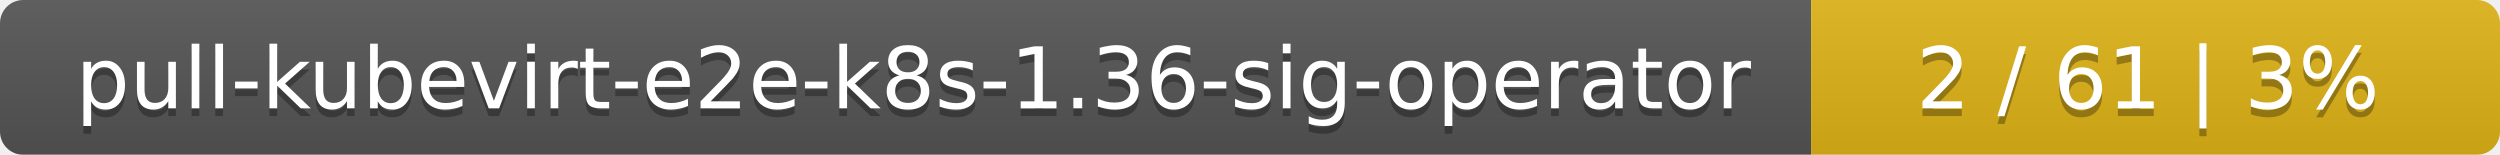
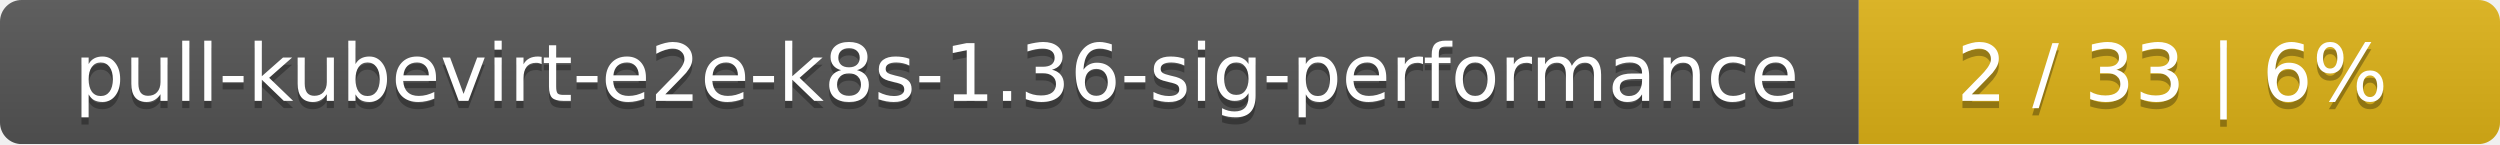
- <svg xmlns="http://www.w3.org/2000/svg" width="323" height="20">
+ <svg xmlns="http://www.w3.org/2000/svg" width="347" height="20">
  <linearGradient id="smooth" x2="0" y2="100%">
    <stop offset="0" stop-color="#bbb" stop-opacity=".1" />
    <stop offset="1" stop-opacity=".1" />
  </linearGradient>
  <mask id="round">
-     <rect width="323" height="20" rx="3" fill="#fff" />
+     <rect width="347" height="20" rx="3" fill="#fff" />
  </mask>
  <g mask="url(#round)">
-     <rect width="234" height="20" fill="#555" />
-     <rect x="234" width="89" height="20" fill="#dfb317" />
-     <rect width="323" height="20" fill="url(#smooth)" />
+     <rect width="258" height="20" fill="#555" />
+     <rect x="258" width="89" height="20" fill="#dfb317" />
+     <rect width="347" height="20" fill="url(#smooth)" />
  </g>
  <g fill="#fff" text-anchor="middle" font-family="DejaVu Sans,Verdana,Geneva,sans-serif" font-size="11">
-     <text x="118" y="15" fill="#010101" fill-opacity=".3">pull-kubevirt-e2e-k8s-1.36-sig-operator</text>
-     <text x="118" y="14">pull-kubevirt-e2e-k8s-1.36-sig-operator</text>
-     <text x="277.5" y="15" fill="#010101" fill-opacity=".3">2 / 61    |    3%</text>
-     <text x="277.5" y="14">2 / 61    |    3%</text>
+     <text x="130" y="15" fill="#010101" fill-opacity=".3">pull-kubevirt-e2e-k8s-1.36-sig-performance</text>
+     <text x="130" y="14">pull-kubevirt-e2e-k8s-1.36-sig-performance</text>
+     <text x="301.5" y="15" fill="#010101" fill-opacity=".3">2 / 33    |    6%</text>
+     <text x="301.5" y="14">2 / 33    |    6%</text>
  </g>
</svg>
